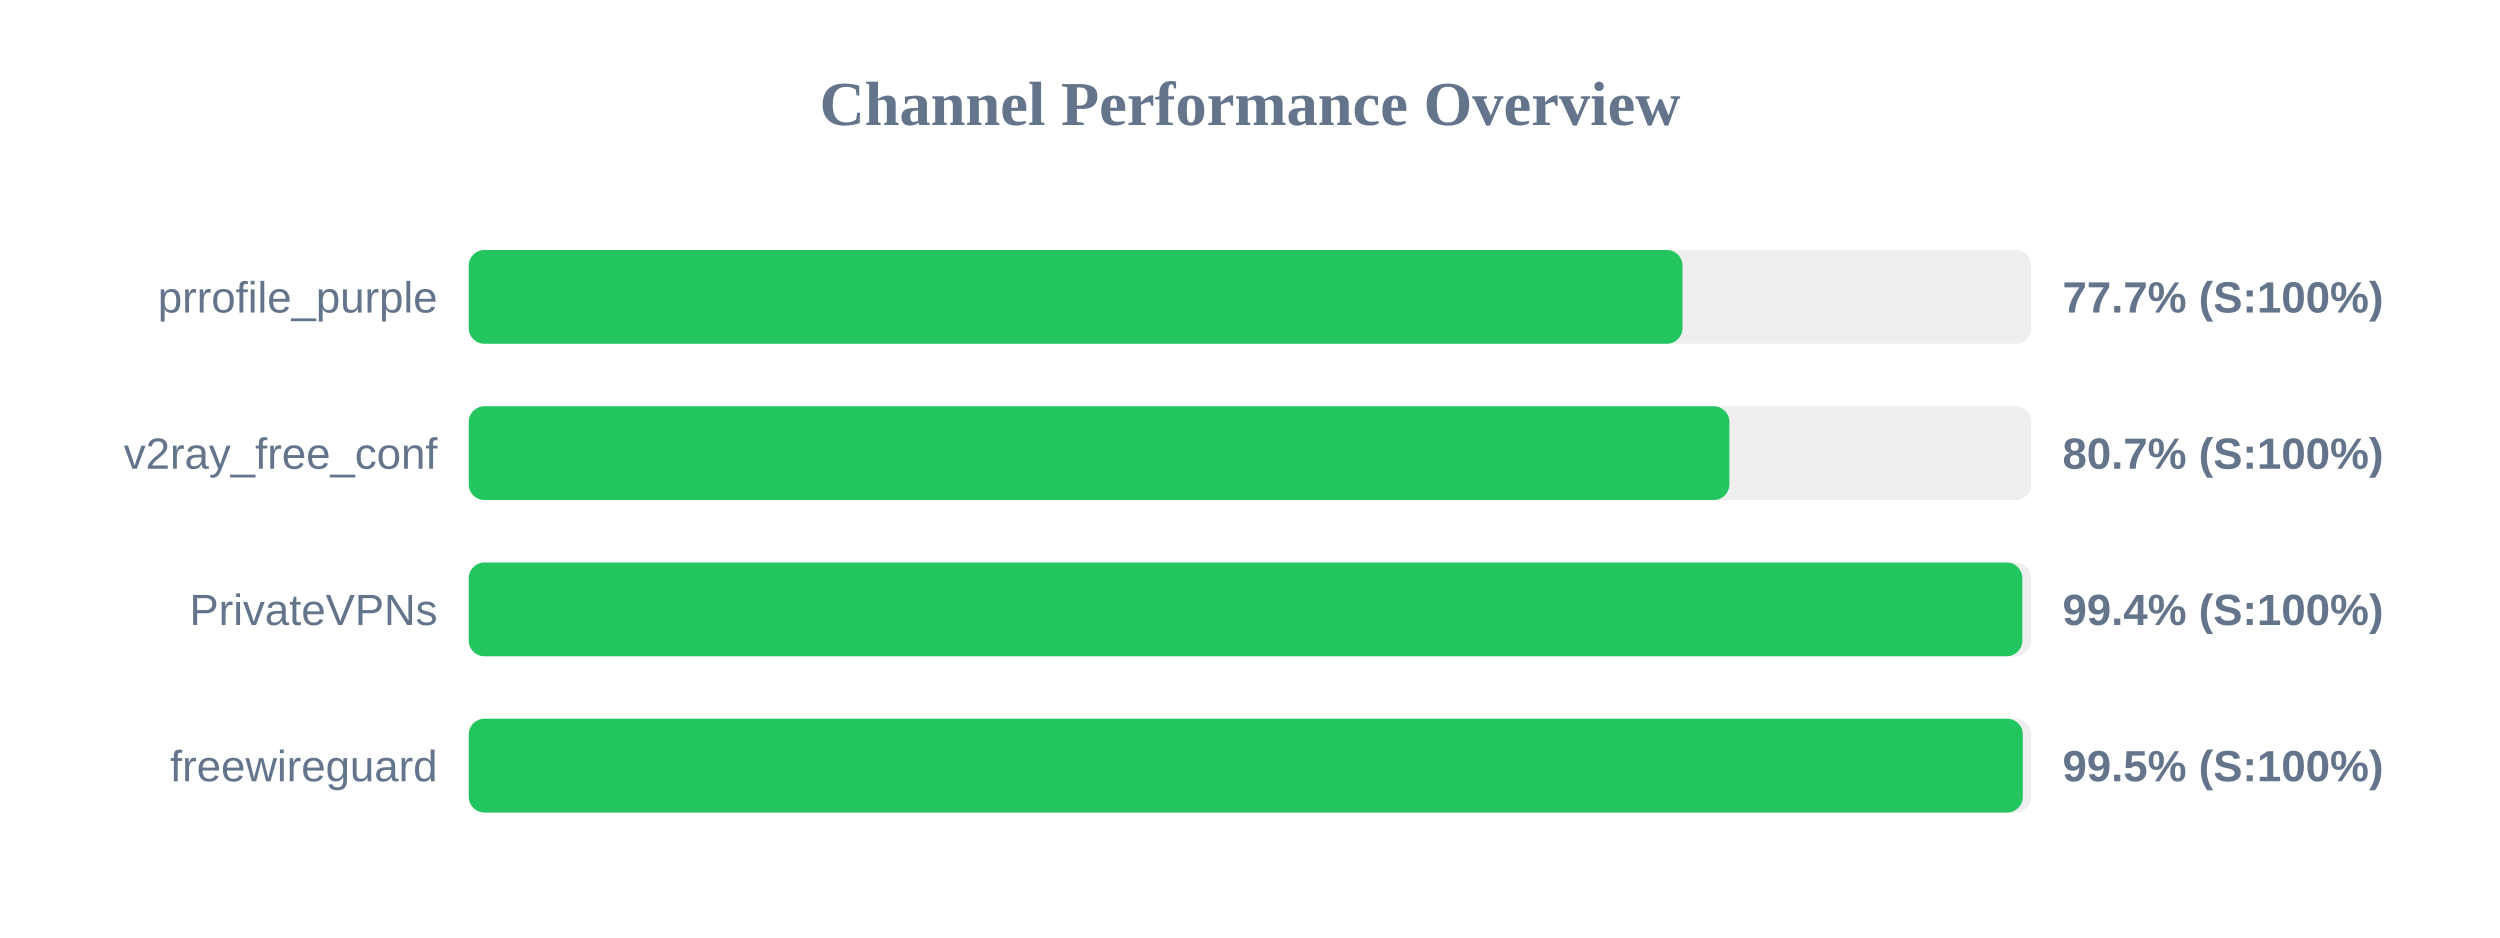
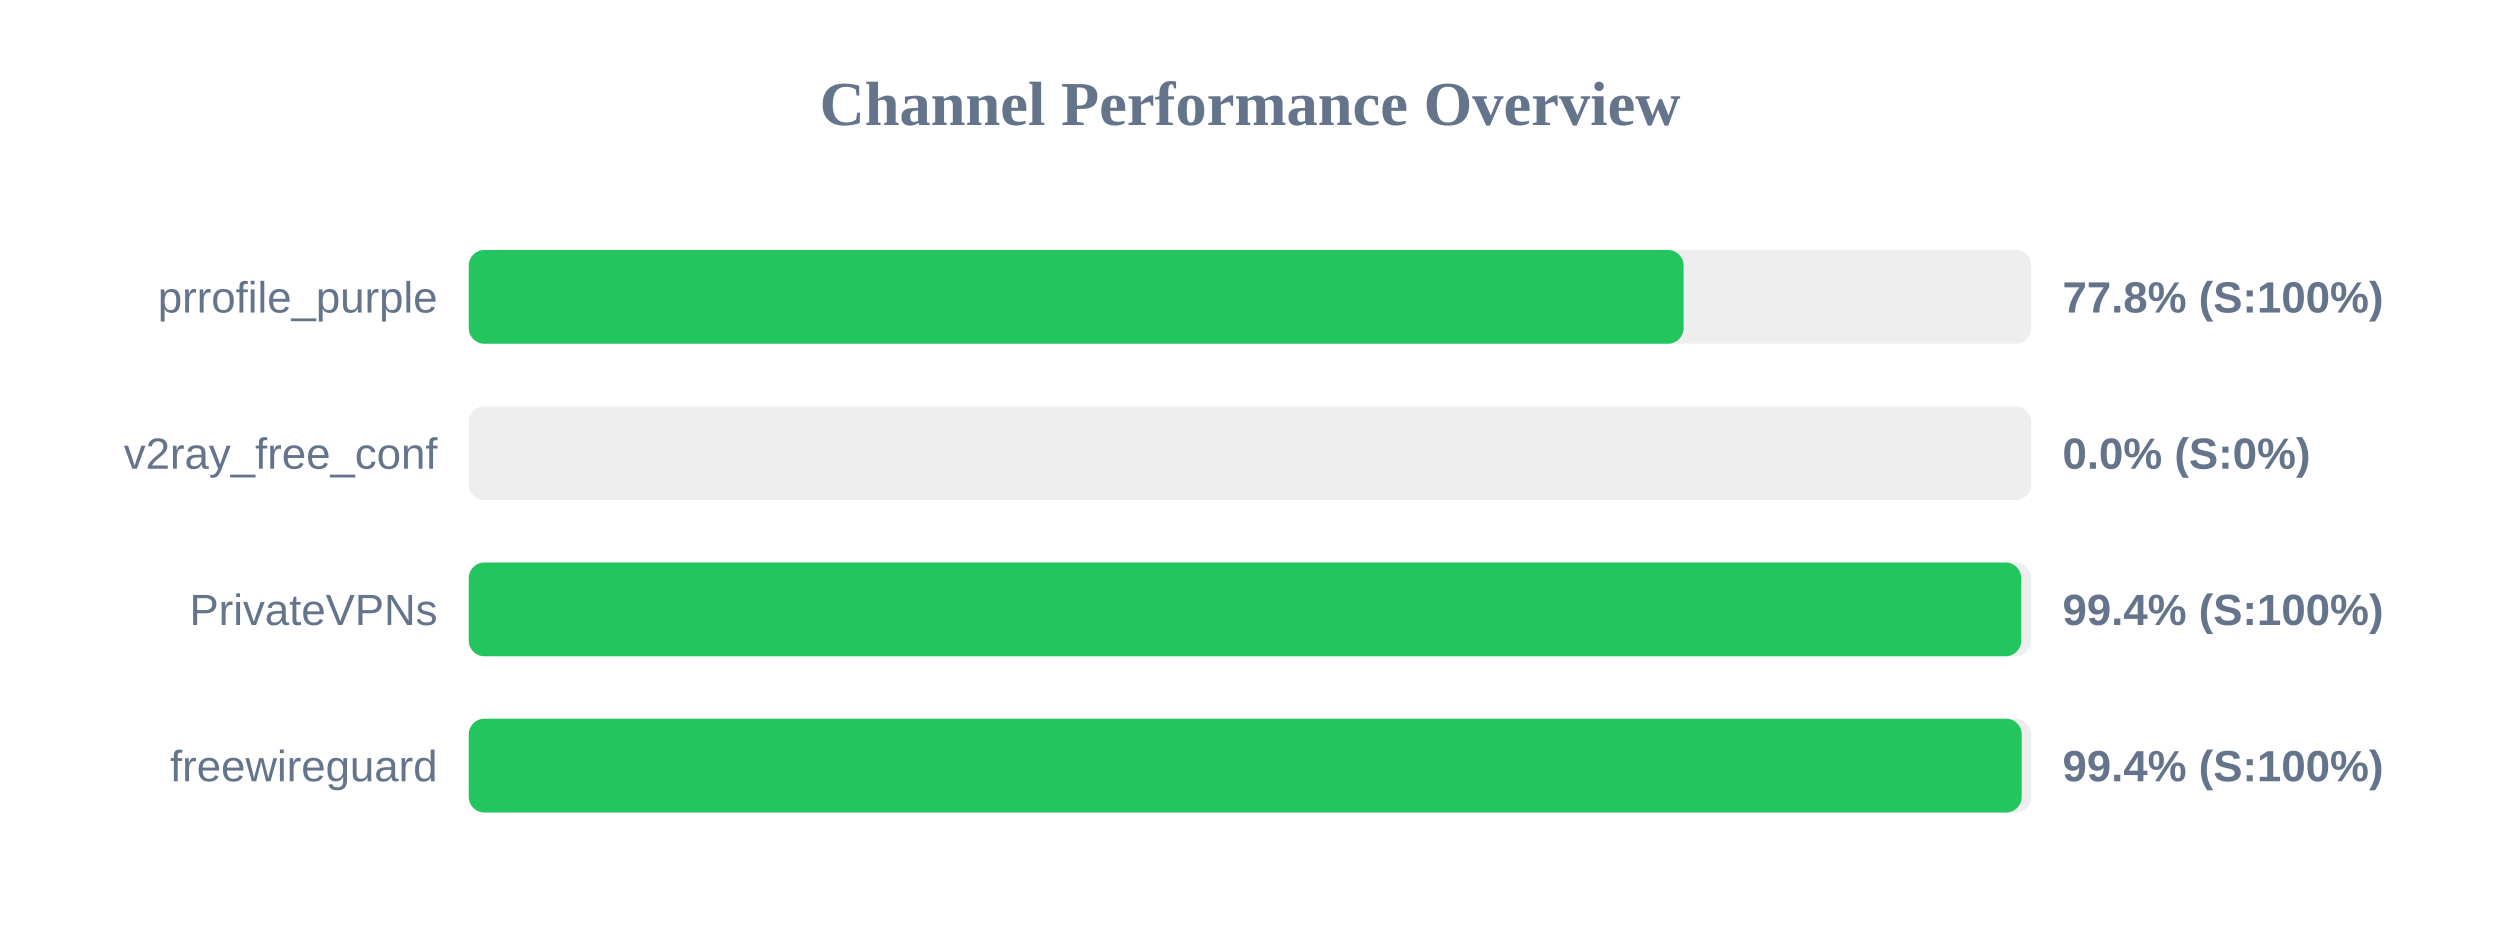
<svg xmlns="http://www.w3.org/2000/svg" width="800" height="300" version="1.1">
  <style>
        .row { font: 14px Arial; fill: #64748b; }
        .score { font: bold 14px Arial; fill: #64748b; }
    </style>
  <text x="400" y="40" text-anchor="middle" font-size="20px" font-weight="bold" fill="#64748b">Channel Performance Overview</text>
  <rect x="150" y="80" width="500" height="30" fill="#eee" rx="5" />
-   <rect x="150" y="80" width="388.4" height="30" fill="#22c55e" rx="5" />
+   <rect x="150" y="80" width="388.75" height="30" fill="#22c55e" rx="5" />
  <text x="140" y="100" text-anchor="end" class="row">prrofile_purple</text>
-   <text x="660" y="100" text-anchor="start" class="score">77.7% (S:100%)</text>
+   <text x="660" y="100" text-anchor="start" class="score">77.8% (S:100%)</text>
  <rect x="150" y="130" width="500" height="30" fill="#eee" rx="5" />
-   <rect x="150" y="130" width="403.4" height="30" fill="#22c55e" rx="5" />
+   <rect x="150" y="130" width="0.0" height="30" fill="#ef4444" rx="5" />
  <text x="140" y="150" text-anchor="end" class="row">v2ray_free_conf</text>
-   <text x="660" y="150" text-anchor="start" class="score">80.7% (S:100%)</text>
+   <text x="660" y="150" text-anchor="start" class="score">0.0% (S:0%)</text>
  <rect x="150" y="180" width="500" height="30" fill="#eee" rx="5" />
-   <rect x="150" y="180" width="497.15" height="30" fill="#22c55e" rx="5" />
+   <rect x="150" y="180" width="496.8" height="30" fill="#22c55e" rx="5" />
  <text x="140" y="200" text-anchor="end" class="row">PrivateVPNs</text>
  <text x="660" y="200" text-anchor="start" class="score">99.4% (S:100%)</text>
  <rect x="150" y="230" width="500" height="30" fill="#eee" rx="5" />
-   <rect x="150" y="230" width="497.3" height="30" fill="#22c55e" rx="5" />
+   <rect x="150" y="230" width="496.95" height="30" fill="#22c55e" rx="5" />
  <text x="140" y="250" text-anchor="end" class="row">freewireguard</text>
-   <text x="660" y="250" text-anchor="start" class="score">99.5% (S:100%)</text>
+   <text x="660" y="250" text-anchor="start" class="score">99.4% (S:100%)</text>
</svg>
